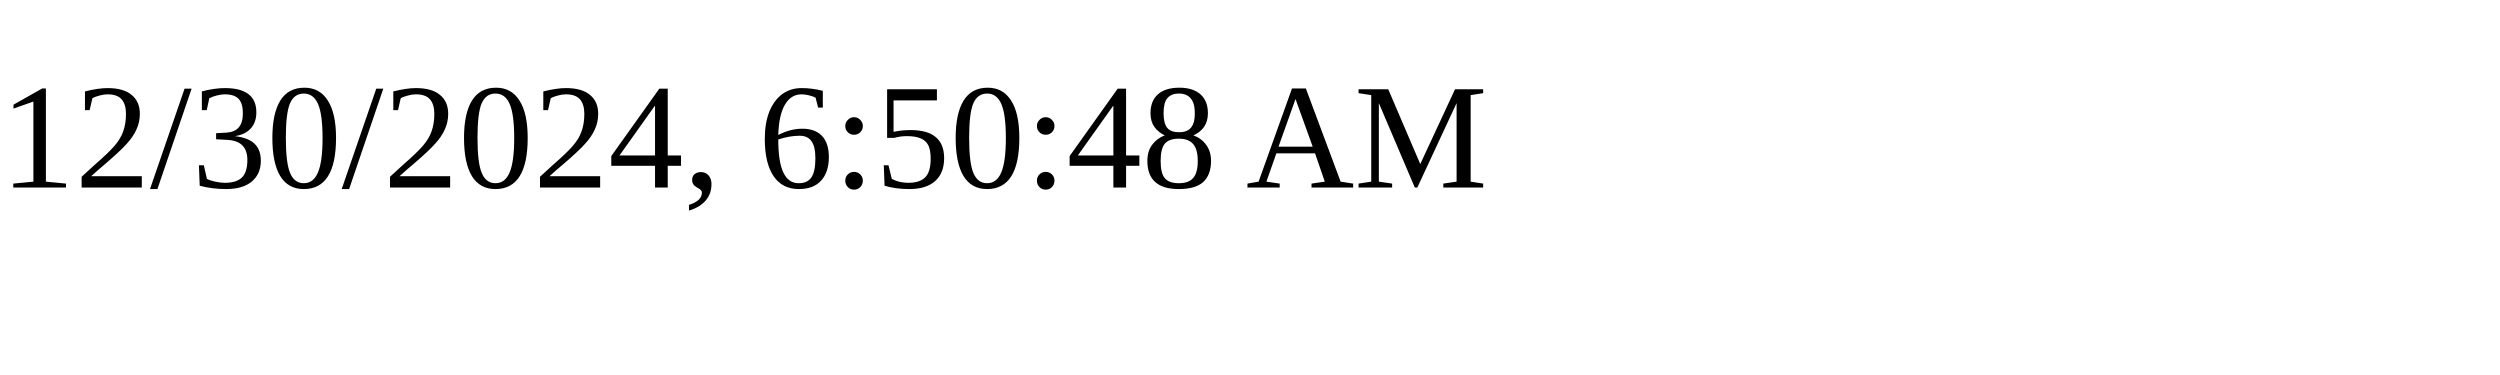
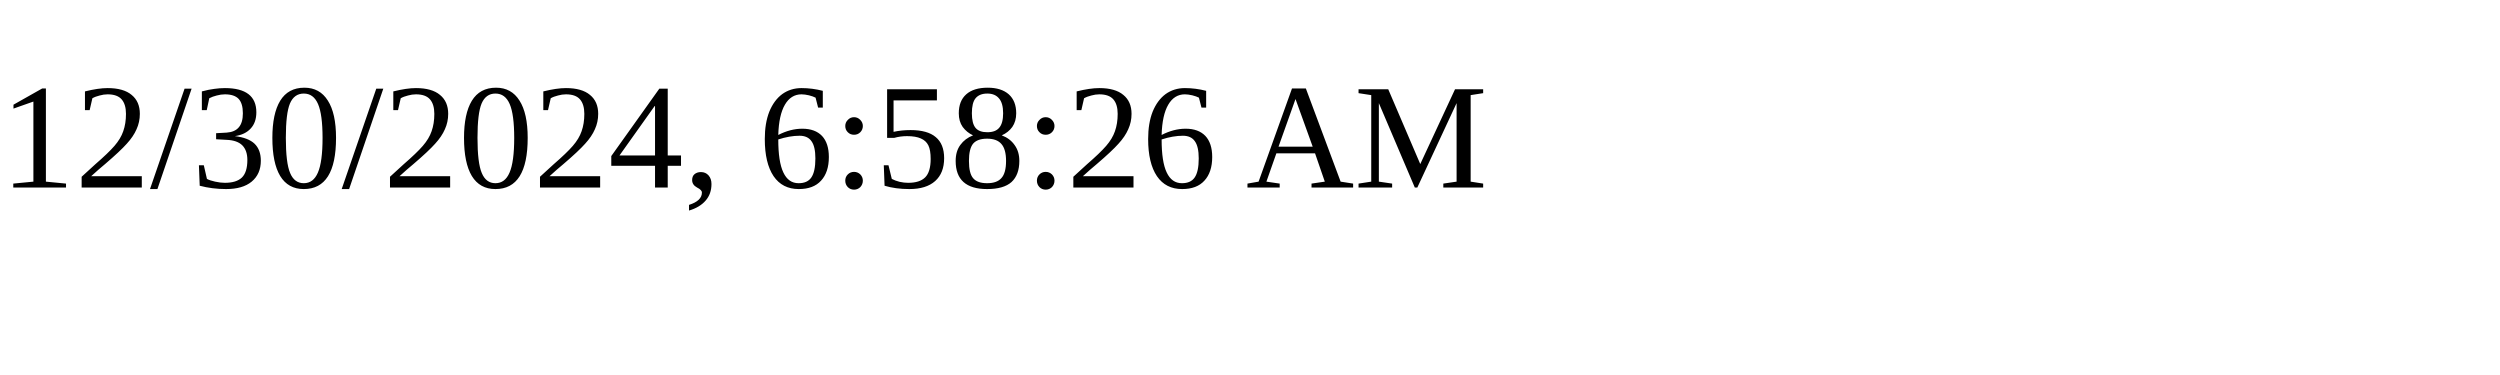
<svg xmlns="http://www.w3.org/2000/svg" height="30" width="200">
-   <text x="0" y="15">12/30/2024, 6:50:48 AM</text>
+   <text x="0" y="15">12/30/2024, 6:58:26 AM</text>
</svg>
